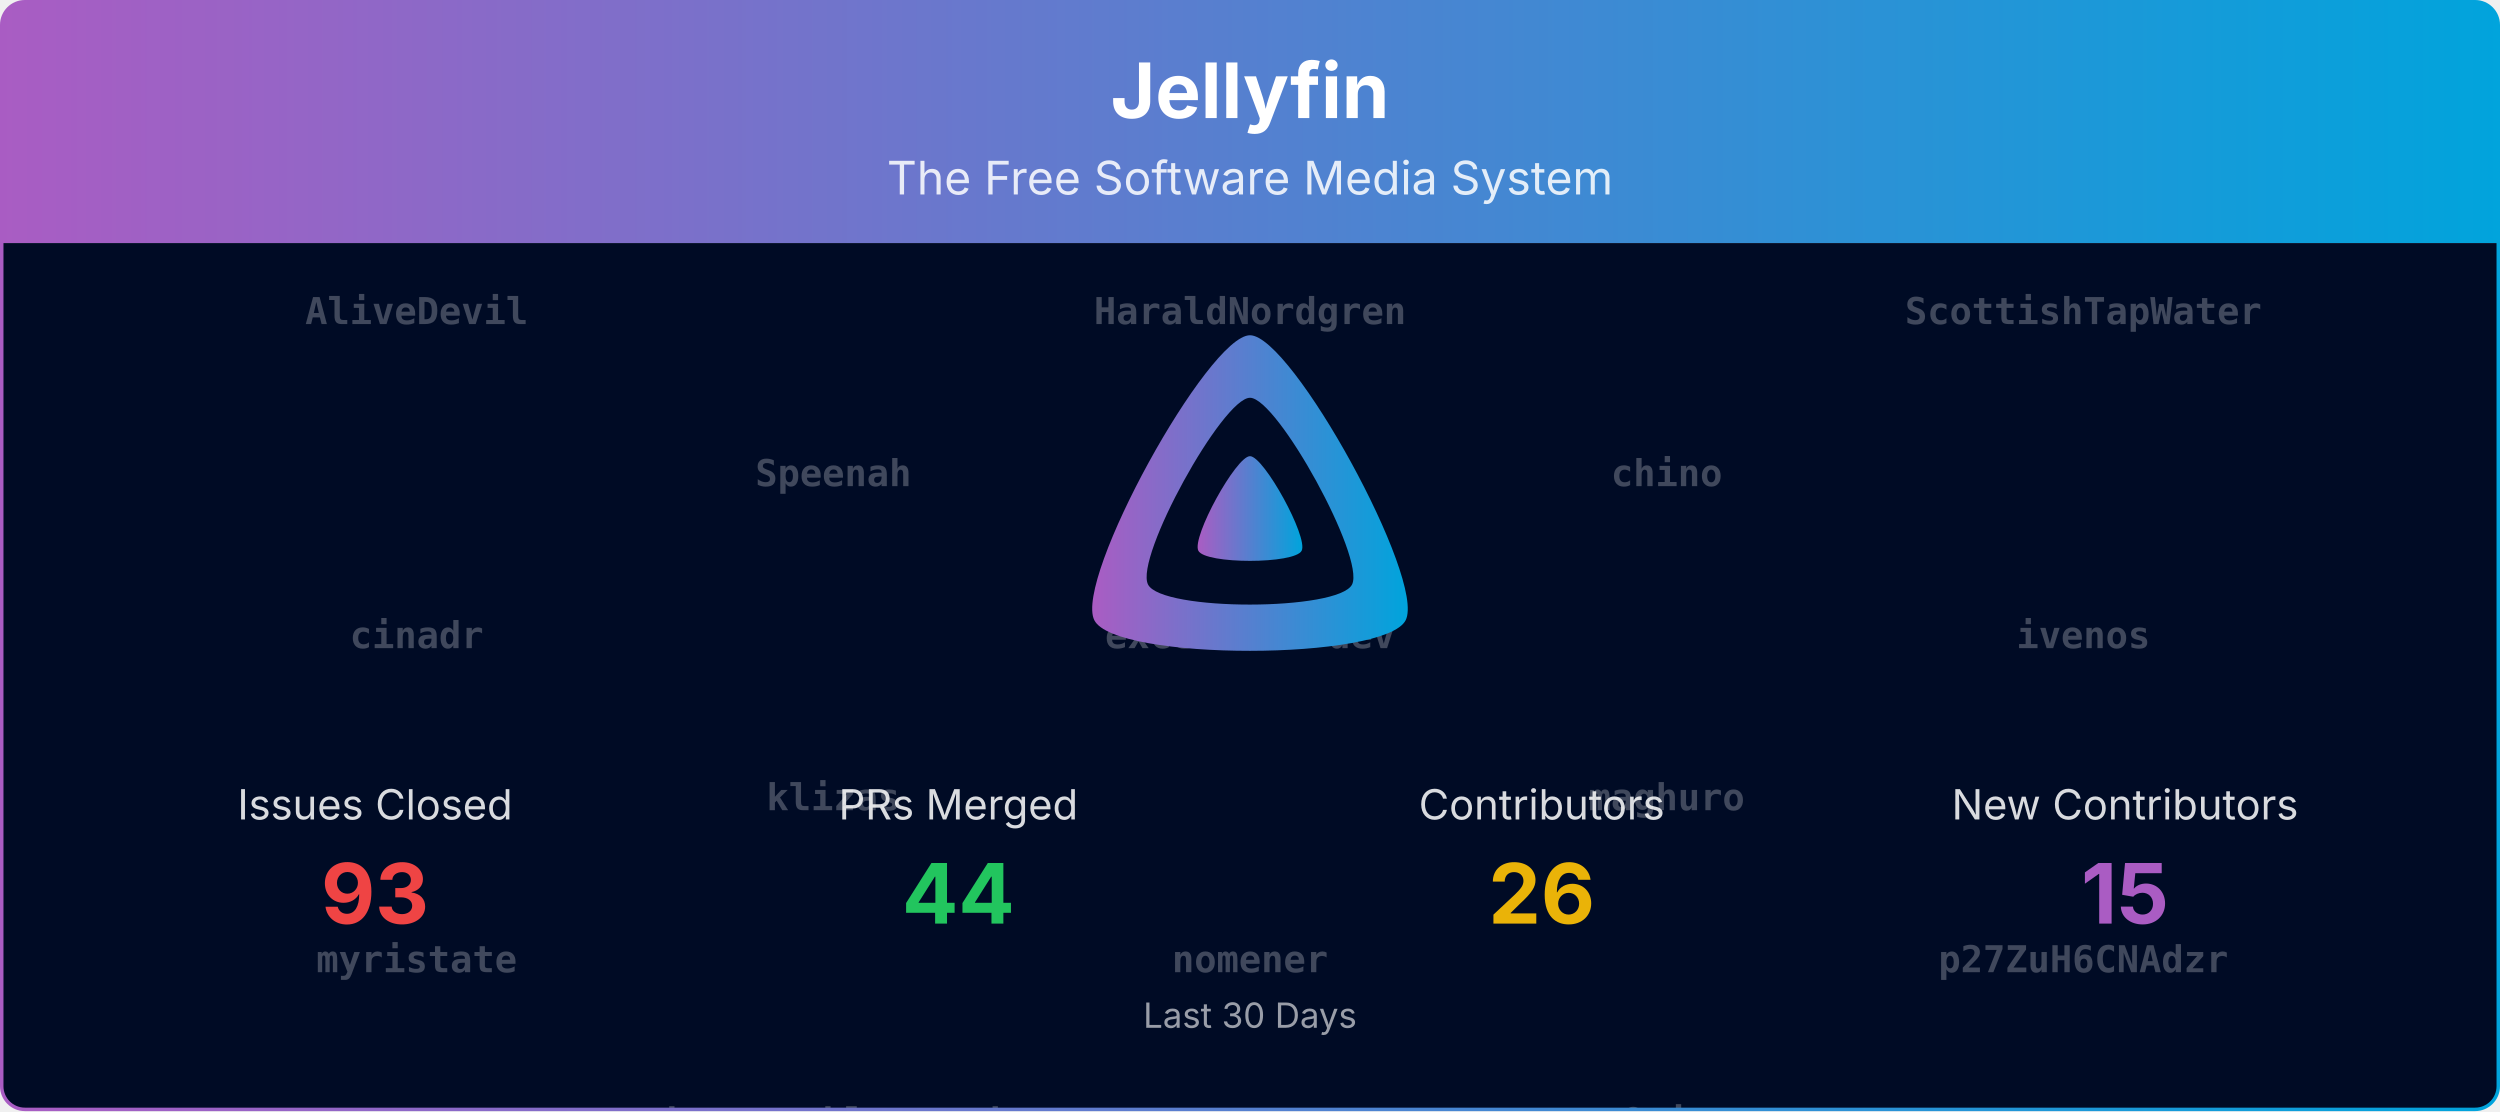
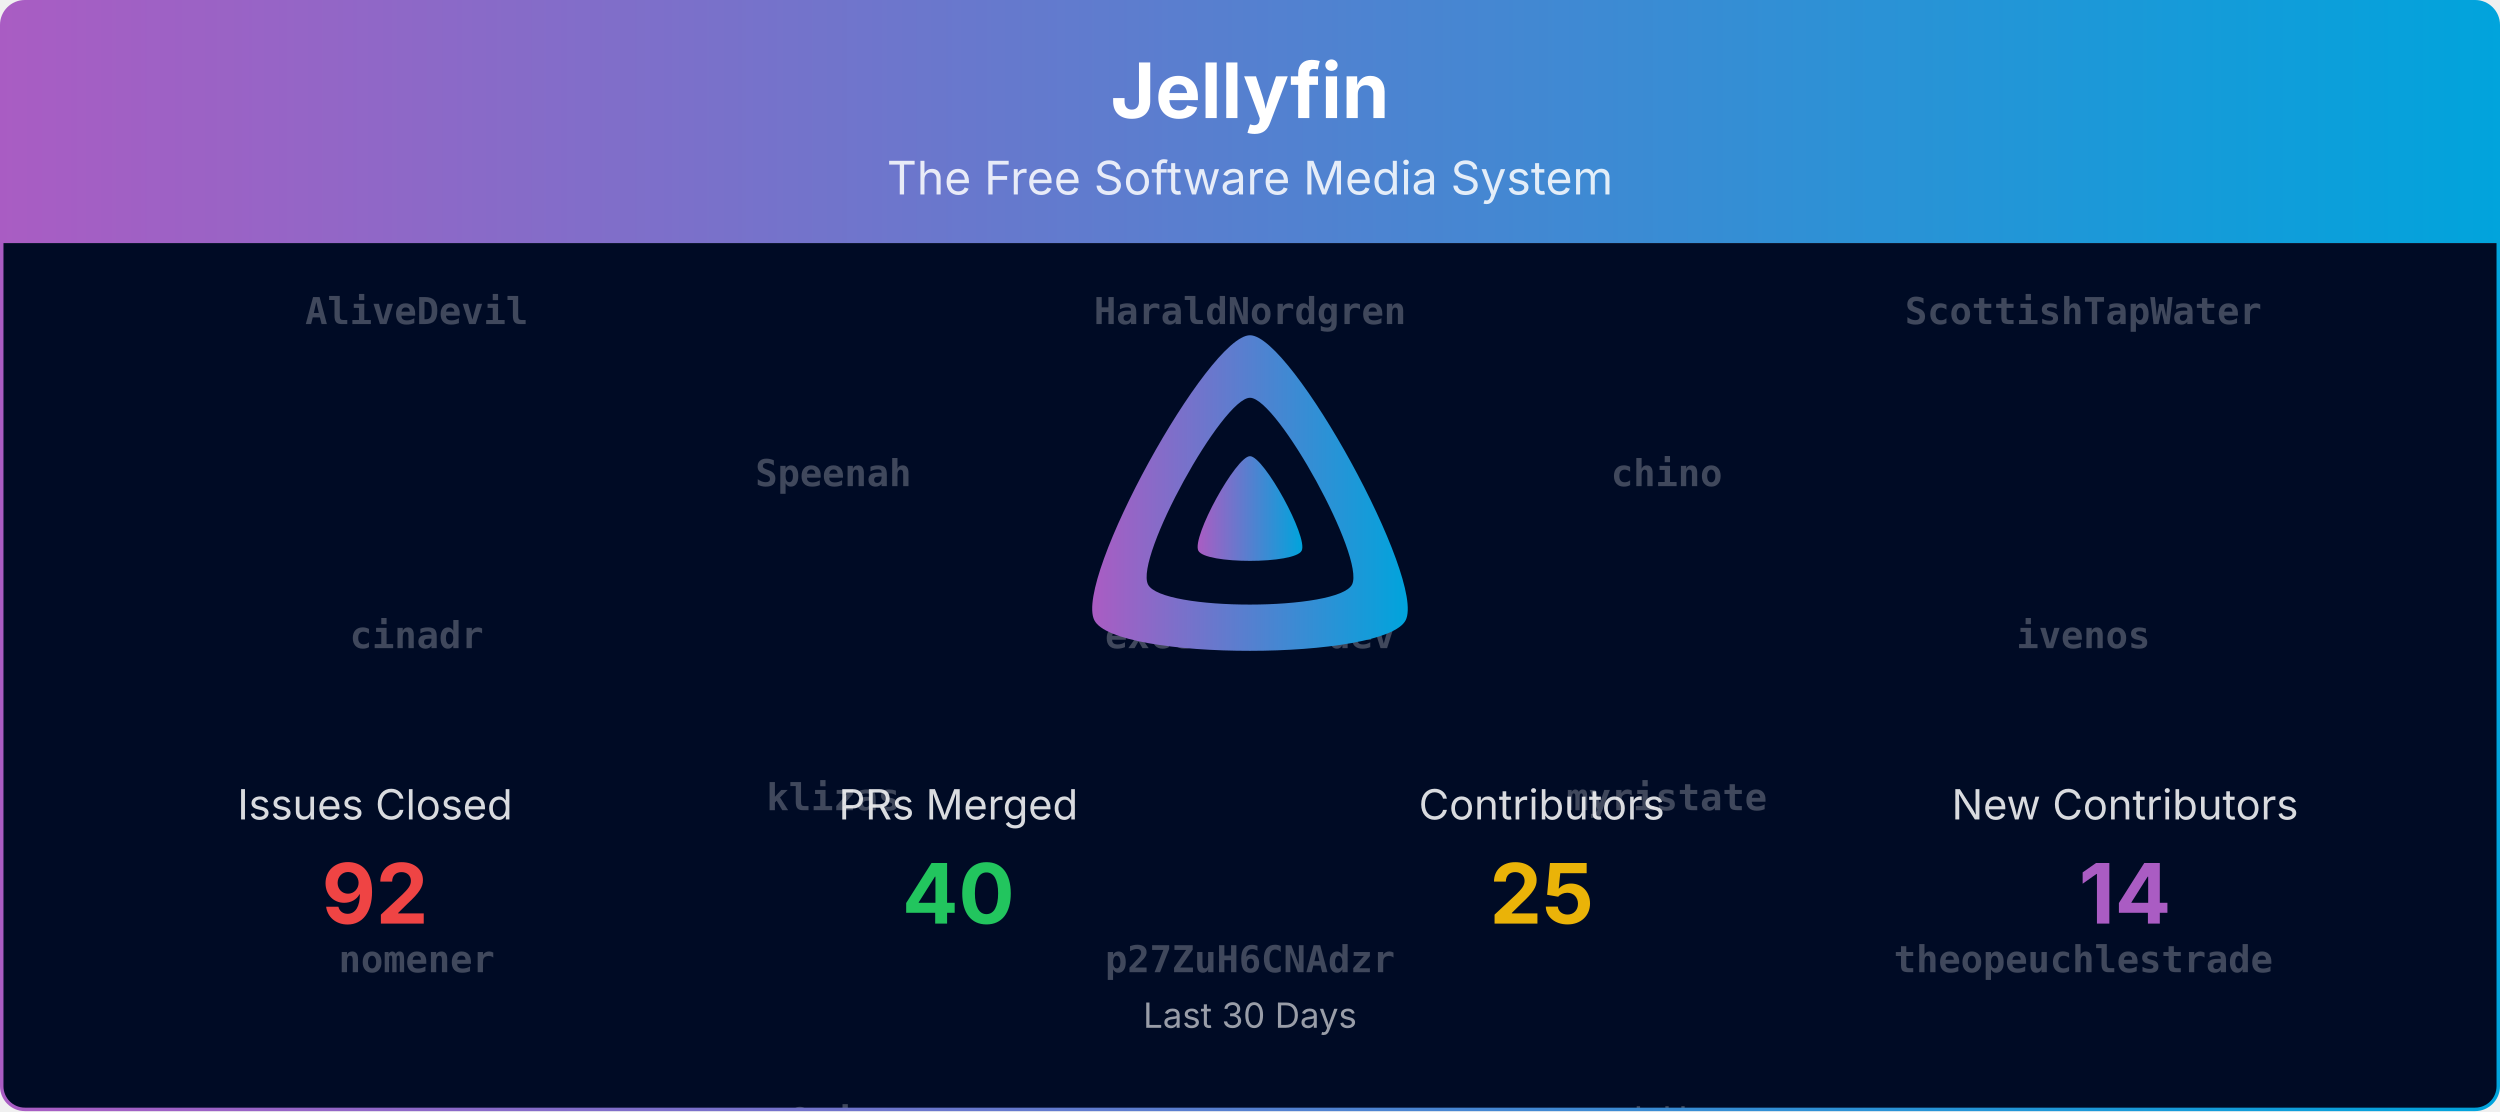
<svg xmlns="http://www.w3.org/2000/svg" viewBox="0 0 1080 480" width="100%" role="img" aria-label="Jellyfin">
  <defs>
    <linearGradient id="banner-jellyfin-grad" x1="0" y1="0" x2="1" y2="0">
      <stop offset="0%" stop-color="#AA5CC3" />
      <stop offset="100%" stop-color="#00A4DC" />
    </linearGradient>
    <clipPath id="banner-jellyfin-grad-clip">
      <rect x="0.75" y="0.75" width="1078.5" height="478.5" rx="10" ry="10" />
    </clipPath>
  </defs>
  <defs>
    <clipPath id="banner-jellyfin-grad-rain-clip">
      <rect x="0.75" y="105" width="1078.5" height="374.25" />
    </clipPath>
  </defs>
  <g clip-path="url(#banner-jellyfin-grad-clip)">
    <path d="M0.75,10.75 A10.0,10.0 0 0 1 10.75,0.75 L1069.25,0.75 A10.0,10.0 0 0 1 1079.25,10.75 L1079.25,105.00 L0.75,105.00 Z" fill="url(#banner-jellyfin-grad)" />
    <text x="540.0" y="51" text-anchor="middle" font-size="33" font-weight="700" font-family="Plus Jakarta Sans, system-ui, -apple-system, Segoe UI, sans-serif" fill="#ffffff">Jellyfin</text>
    <text x="540.0" y="84" text-anchor="middle" font-size="20" font-family="Plus Jakarta Sans, system-ui, -apple-system, Segoe UI, sans-serif" fill="#ffffff" opacity="0.85">The Free Software Media System</text>
    <rect x="0.75" y="105" width="1078.5" height="374.25" fill="#000b25" />
    <g opacity="0.25" clip-path="url(#banner-jellyfin-grad-rain-clip)" font-family="ui-monospace, SFMono-Regular, Menlo, Consolas, monospace" font-size="16" fill="#ffffff" text-anchor="middle">
      <g transform="translate(180.00,105)">
        <g>
-           <animateTransform attributeName="transform" type="translate" values="0,-840;0,0" dur="20.00s" begin="-0.00s" repeatCount="indefinite" />
+           <animateTransform attributeName="transform" type="translate" values="0,-700;0,0" dur="16.67s" begin="-0.00s" repeatCount="indefinite" />
          <text y="35.0" font-weight="700">AliveDevil</text>
          <text y="175.0" font-weight="700">cinadr</text>
-           <text y="315.0" font-weight="700">myristate</text>
+           <text y="315.0" font-weight="700">nomener</text>
          <text y="455.0">Bond-009</text>
          <text y="595.0">jonesy827</text>
-           <text y="735.0">nyanmisaka</text>
-           <text y="875.0" font-weight="700">AliveDevil</text>
-           <text y="1015.0" font-weight="700">cinadr</text>
-           <text y="1155.0" font-weight="700">myristate</text>
-           <text y="1295.0">Bond-009</text>
-           <text y="1435.0">jonesy827</text>
-           <text y="1575.0">nyanmisaka</text>
+           <text y="735.0" font-weight="700">AliveDevil</text>
+           <text y="875.0" font-weight="700">cinadr</text>
+           <text y="1015.0" font-weight="700">nomener</text>
+           <text y="1155.0">Bond-009</text>
+           <text y="1295.0">jonesy827</text>
        </g>
      </g>
      <g transform="translate(540.00,105)">
        <g>
-           <animateTransform attributeName="transform" type="translate" values="0,-840;0,0" dur="20.00s" begin="-1.91s" repeatCount="indefinite" />
+           <animateTransform attributeName="transform" type="translate" values="0,-700;0,0" dur="16.67s" begin="-1.91s" repeatCount="indefinite" />
          <text y="35.0" font-weight="700">HaraldNordgren</text>
          <text y="175.0" font-weight="700">excelsior-dev</text>
-           <text y="315.0" font-weight="700">nomener</text>
-           <text y="455.0">theguymadmax</text>
-           <text y="595.0">Shadowghost</text>
-           <text y="735.0">martimarkov</text>
-           <text y="875.0" font-weight="700">HaraldNordgren</text>
-           <text y="1015.0" font-weight="700">excelsior-dev</text>
-           <text y="1155.0" font-weight="700">nomener</text>
+           <text y="315.0" font-weight="700">p27ZuH6CNAdzr</text>
+           <text y="455.0">nyanmisaka</text>
+           <text y="595.0">theguymadmax</text>
+           <text y="735.0" font-weight="700">HaraldNordgren</text>
+           <text y="875.0" font-weight="700">excelsior-dev</text>
+           <text y="1015.0" font-weight="700">p27ZuH6CNAdzr</text>
+           <text y="1155.0">nyanmisaka</text>
          <text y="1295.0">theguymadmax</text>
-           <text y="1435.0">Shadowghost</text>
-           <text y="1575.0">martimarkov</text>
        </g>
      </g>
      <g transform="translate(900.00,105)">
        <g>
-           <animateTransform attributeName="transform" type="translate" values="0,-840;0,0" dur="20.00s" begin="-3.82s" repeatCount="indefinite" />
+           <animateTransform attributeName="transform" type="translate" values="0,-700;0,0" dur="16.67s" begin="-3.82s" repeatCount="indefinite" />
          <text y="35.0" font-weight="700">ScottishTapWater</text>
          <text y="175.0" font-weight="700">ivenos</text>
-           <text y="315.0" font-weight="700">p27ZuH6CNAdzr</text>
-           <text y="455.0">renovate[bot]</text>
-           <text y="595.0">twsouthwick</text>
-           <text y="735.0">crobibero</text>
-           <text y="875.0" font-weight="700">ScottishTapWater</text>
-           <text y="1015.0" font-weight="700">ivenos</text>
-           <text y="1155.0" font-weight="700">p27ZuH6CNAdzr</text>
-           <text y="1295.0">renovate[bot]</text>
-           <text y="1435.0">twsouthwick</text>
-           <text y="1575.0">crobibero</text>
+           <text y="315.0" font-weight="700">theopeuchlestrade</text>
+           <text y="455.0">Shadowghost</text>
+           <text y="595.0">martimarkov</text>
+           <text y="735.0" font-weight="700">ScottishTapWater</text>
+           <text y="875.0" font-weight="700">ivenos</text>
+           <text y="1015.0" font-weight="700">theopeuchlestrade</text>
+           <text y="1155.0">Shadowghost</text>
+           <text y="1295.0">martimarkov</text>
        </g>
      </g>
      <g transform="translate(360.00,105)">
        <g>
-           <animateTransform attributeName="transform" type="translate" values="0,-840;0,0" dur="20.00s" begin="-5.73s" repeatCount="indefinite" />
+           <animateTransform attributeName="transform" type="translate" values="0,-700;0,0" dur="16.67s" begin="-5.73s" repeatCount="indefinite" />
          <text y="105.0" font-weight="700">Speenah</text>
          <text y="245.0" font-weight="700">klizas</text>
-           <text y="385.0" font-weight="700">theopeuchlestrade</text>
-           <text y="525.0">nintwentydo</text>
-           <text y="665.0">thedreaddpirate</text>
-           <text y="805.0" font-weight="700">AliveDevil</text>
-           <text y="945.0" font-weight="700">Speenah</text>
-           <text y="1085.0" font-weight="700">klizas</text>
-           <text y="1225.0" font-weight="700">theopeuchlestrade</text>
-           <text y="1365.0">nintwentydo</text>
-           <text y="1505.0">thedreaddpirate</text>
-           <text y="1645.0" font-weight="700">AliveDevil</text>
+           <text y="385.0" font-weight="700">z0rimo</text>
+           <text y="525.0">renovate[bot]</text>
+           <text y="665.0">twsouthwick</text>
+           <text y="805.0" font-weight="700">Speenah</text>
+           <text y="945.0" font-weight="700">klizas</text>
+           <text y="1085.0" font-weight="700">z0rimo</text>
+           <text y="1225.0">renovate[bot]</text>
+           <text y="1365.0">twsouthwick</text>
        </g>
      </g>
      <g transform="translate(720.00,105)">
        <g>
-           <animateTransform attributeName="transform" type="translate" values="0,-840;0,0" dur="20.00s" begin="-7.64s" repeatCount="indefinite" />
+           <animateTransform attributeName="transform" type="translate" values="0,-700;0,0" dur="16.67s" begin="-7.64s" repeatCount="indefinite" />
          <text y="105.0" font-weight="700">chino</text>
-           <text y="245.0" font-weight="700">maghuro</text>
-           <text y="385.0" font-weight="700">z0rimo</text>
-           <text y="525.0">thedreaddpirate</text>
-           <text y="665.0">nintwentydo</text>
-           <text y="805.0">jonesy827</text>
-           <text y="945.0" font-weight="700">chino</text>
-           <text y="1085.0" font-weight="700">maghuro</text>
-           <text y="1225.0" font-weight="700">z0rimo</text>
+           <text y="245.0" font-weight="700">myristate</text>
+           <text y="385.0">crobibero</text>
+           <text y="525.0">nintwentydo</text>
+           <text y="665.0">thedreaddpirate</text>
+           <text y="805.0" font-weight="700">chino</text>
+           <text y="945.0" font-weight="700">myristate</text>
+           <text y="1085.0">crobibero</text>
+           <text y="1225.0">nintwentydo</text>
          <text y="1365.0">thedreaddpirate</text>
-           <text y="1505.0">nintwentydo</text>
-           <text y="1645.0">jonesy827</text>
        </g>
      </g>
    </g>
    <g transform="translate(465.00,138.00) scale(0.29297)">
      <path fill="url(#banner-jellyfin-grad)" fill-rule="evenodd" d="M256,23.3c-61.6,0-259.8,359.4-229.6,420.1s429.3,60,459.2,0S317.6,23.3,256,23.3zM406.5,390.8c-19.6,39.3-281.1,39.8-300.9,0s110.1-275.3,150.4-275.3S426.1,351.4,406.5,390.8z" />
      <path fill="url(#banner-jellyfin-grad)" d="M256,201.6c-20.4,0-86.2,119.3-76.2,139.4s142.5,19.9,152.4,0S276.5,201.6,256,201.6z" />
    </g>
    <text x="162.0" y="354.0" text-anchor="middle" font-size="18" font-family="Plus Jakarta Sans, system-ui, -apple-system, Segoe UI, sans-serif" fill="#ffffff" opacity="0.85">Issues Closed</text>
-     <text x="162.0" y="399.0" text-anchor="middle" font-size="36" font-weight="700" font-family="Plus Jakarta Sans, system-ui, -apple-system, Segoe UI, sans-serif" fill="#ef4444">93</text>
+     <text x="162.0" y="399.0" text-anchor="middle" font-size="36" font-weight="700" font-family="Plus Jakarta Sans, system-ui, -apple-system, Segoe UI, sans-serif" fill="#ef4444">92</text>
    <text x="414.0" y="354.0" text-anchor="middle" font-size="18" font-family="Plus Jakarta Sans, system-ui, -apple-system, Segoe UI, sans-serif" fill="#ffffff" opacity="0.85">PRs Merged</text>
-     <text x="414.0" y="399.0" text-anchor="middle" font-size="36" font-weight="700" font-family="Plus Jakarta Sans, system-ui, -apple-system, Segoe UI, sans-serif" fill="#22c55e">44</text>
+     <text x="414.0" y="399.0" text-anchor="middle" font-size="36" font-weight="700" font-family="Plus Jakarta Sans, system-ui, -apple-system, Segoe UI, sans-serif" fill="#22c55e">40</text>
    <text x="666.0" y="354.0" text-anchor="middle" font-size="18" font-family="Plus Jakarta Sans, system-ui, -apple-system, Segoe UI, sans-serif" fill="#ffffff" opacity="0.85">Contributors</text>
-     <text x="666.0" y="399.0" text-anchor="middle" font-size="36" font-weight="700" font-family="Plus Jakarta Sans, system-ui, -apple-system, Segoe UI, sans-serif" fill="#eab308">26</text>
+     <text x="666.0" y="399.0" text-anchor="middle" font-size="36" font-weight="700" font-family="Plus Jakarta Sans, system-ui, -apple-system, Segoe UI, sans-serif" fill="#eab308">25</text>
    <text x="918.0" y="354.0" text-anchor="middle" font-size="18" font-family="Plus Jakarta Sans, system-ui, -apple-system, Segoe UI, sans-serif" fill="#ffffff" opacity="0.85">New Contributors</text>
-     <text x="918.0" y="399.0" text-anchor="middle" font-size="36" font-weight="700" font-family="Plus Jakarta Sans, system-ui, -apple-system, Segoe UI, sans-serif" fill="#AA5CC3">15</text>
+     <text x="918.0" y="399.0" text-anchor="middle" font-size="36" font-weight="700" font-family="Plus Jakarta Sans, system-ui, -apple-system, Segoe UI, sans-serif" fill="#AA5CC3">14</text>
    <text x="540.0" y="444.0" text-anchor="middle" font-size="15" font-family="Plus Jakarta Sans, system-ui, -apple-system, Segoe UI, sans-serif" fill="#ffffff" opacity="0.6">Last 30 Days</text>
  </g>
  <rect x="0.75" y="0.75" width="1078.5" height="478.5" rx="10" ry="10" fill="none" stroke="url(#banner-jellyfin-grad)" stroke-width="1.5" />
</svg>
